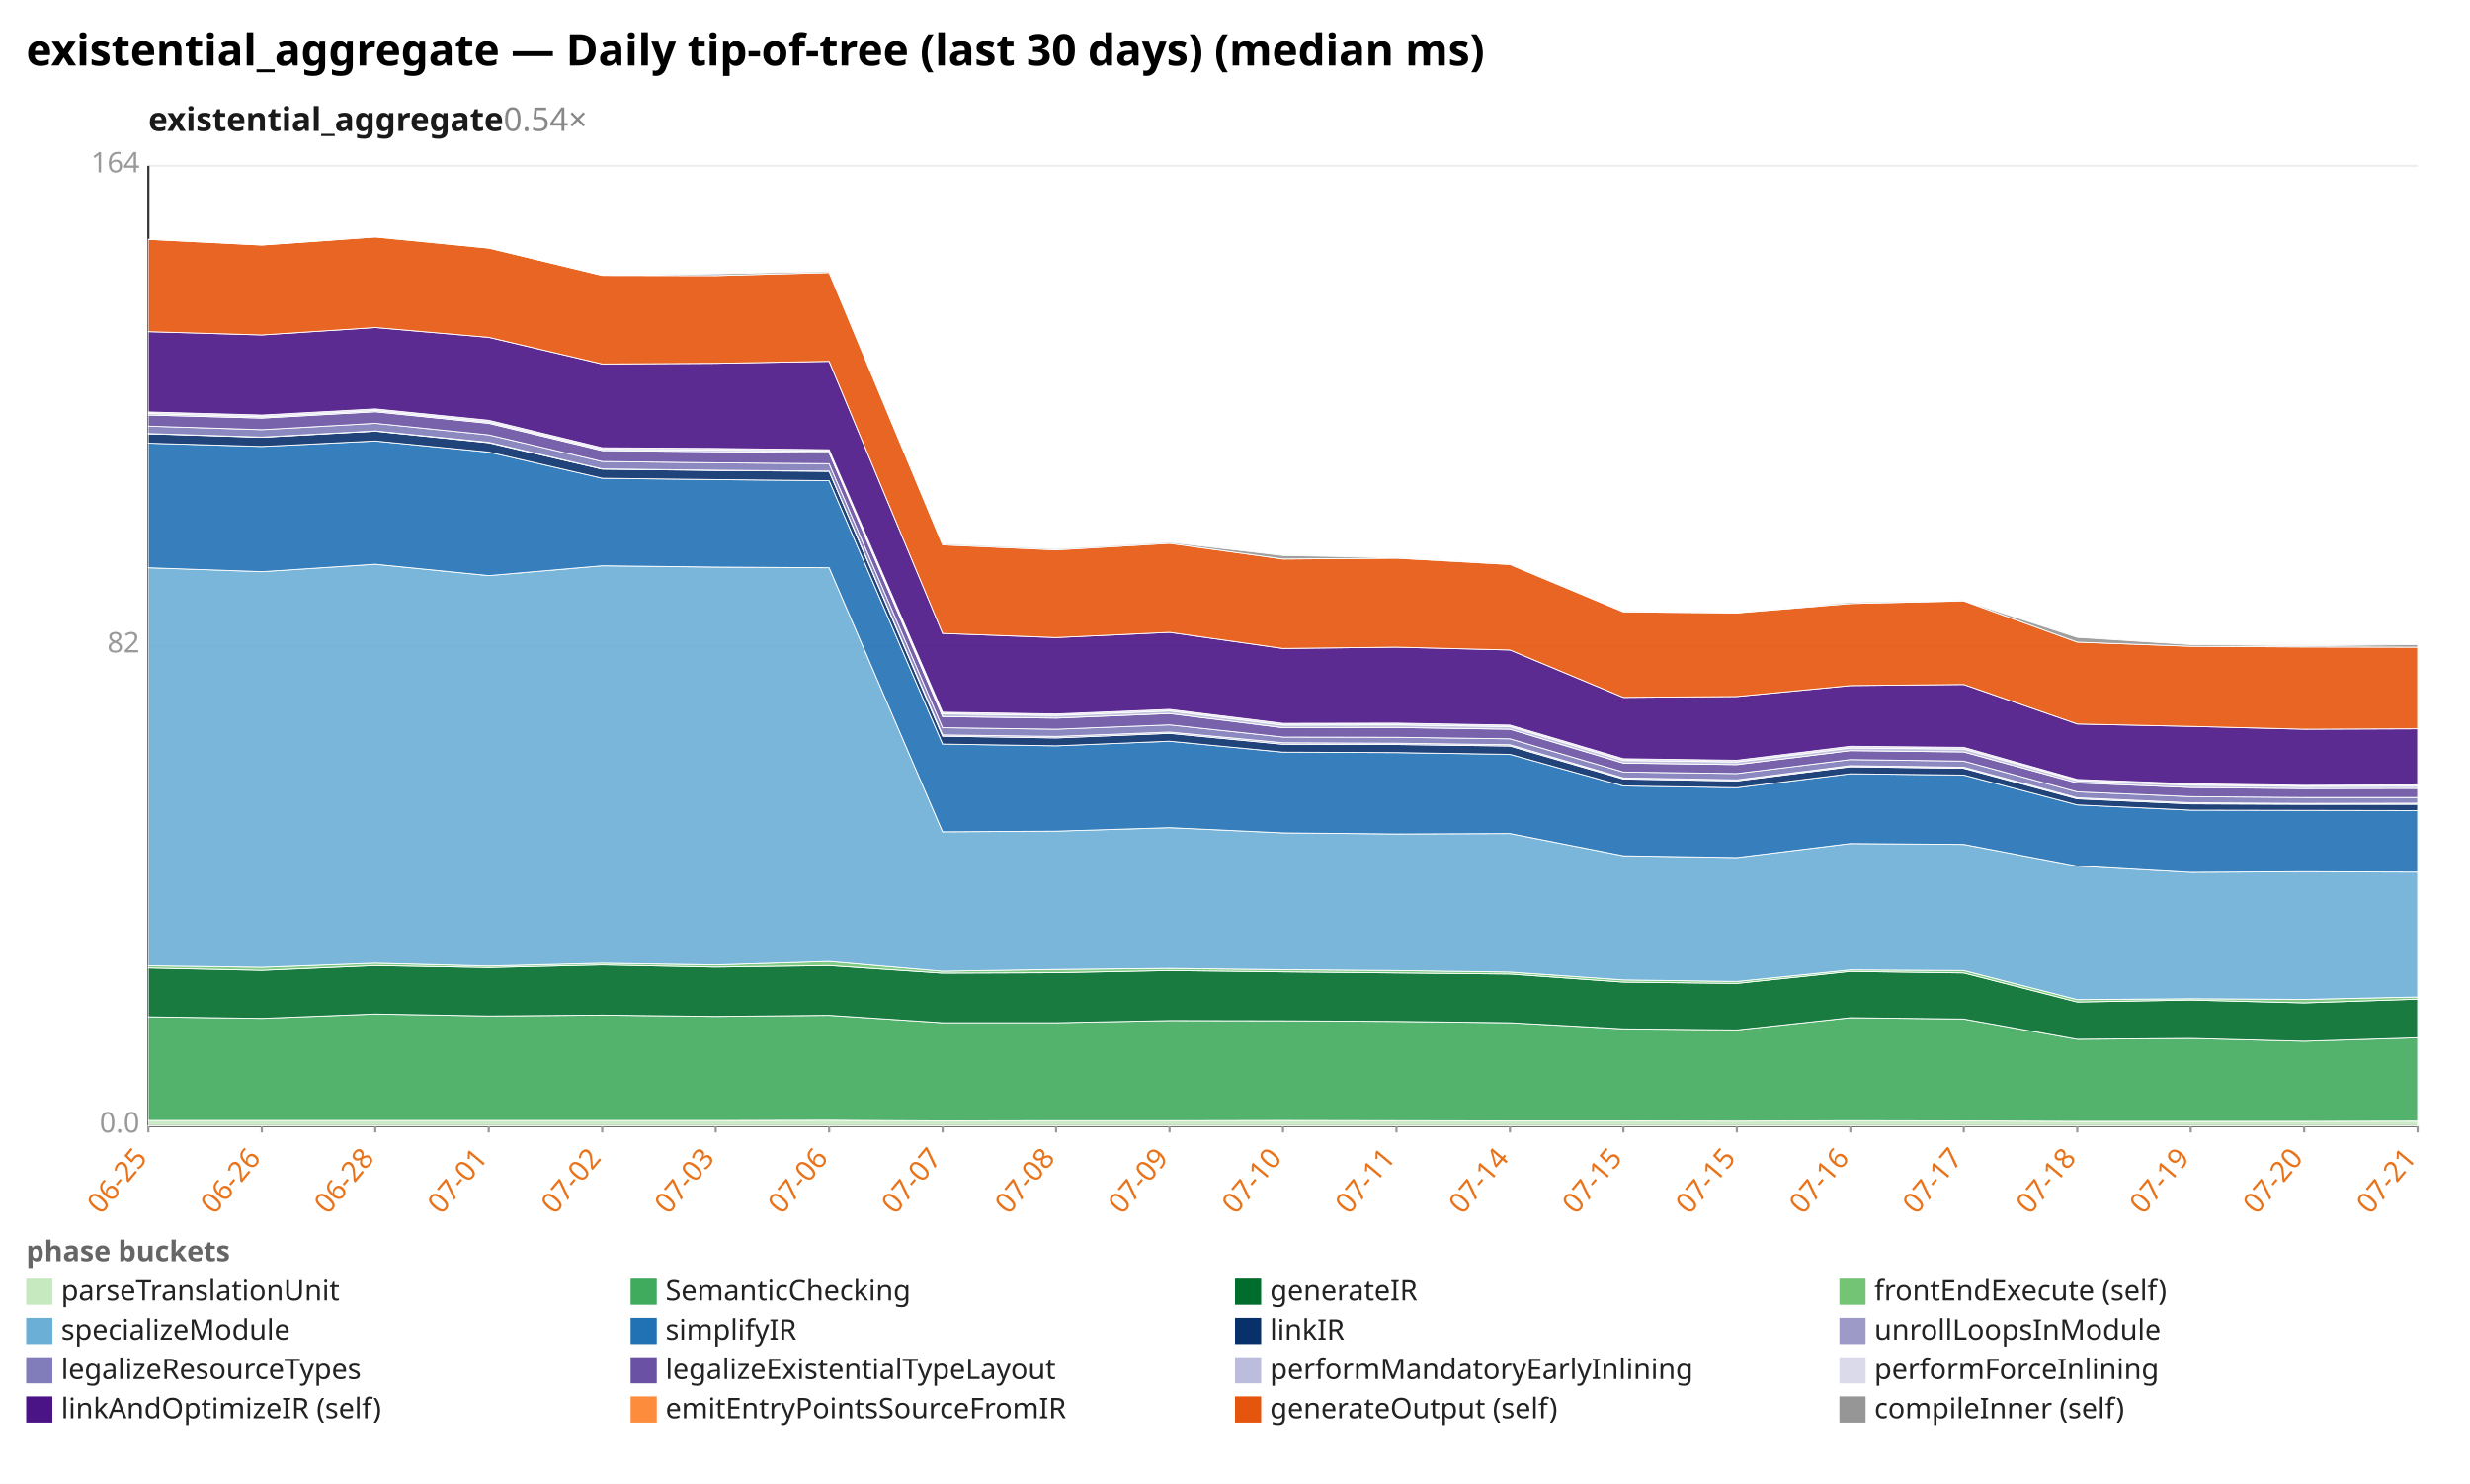
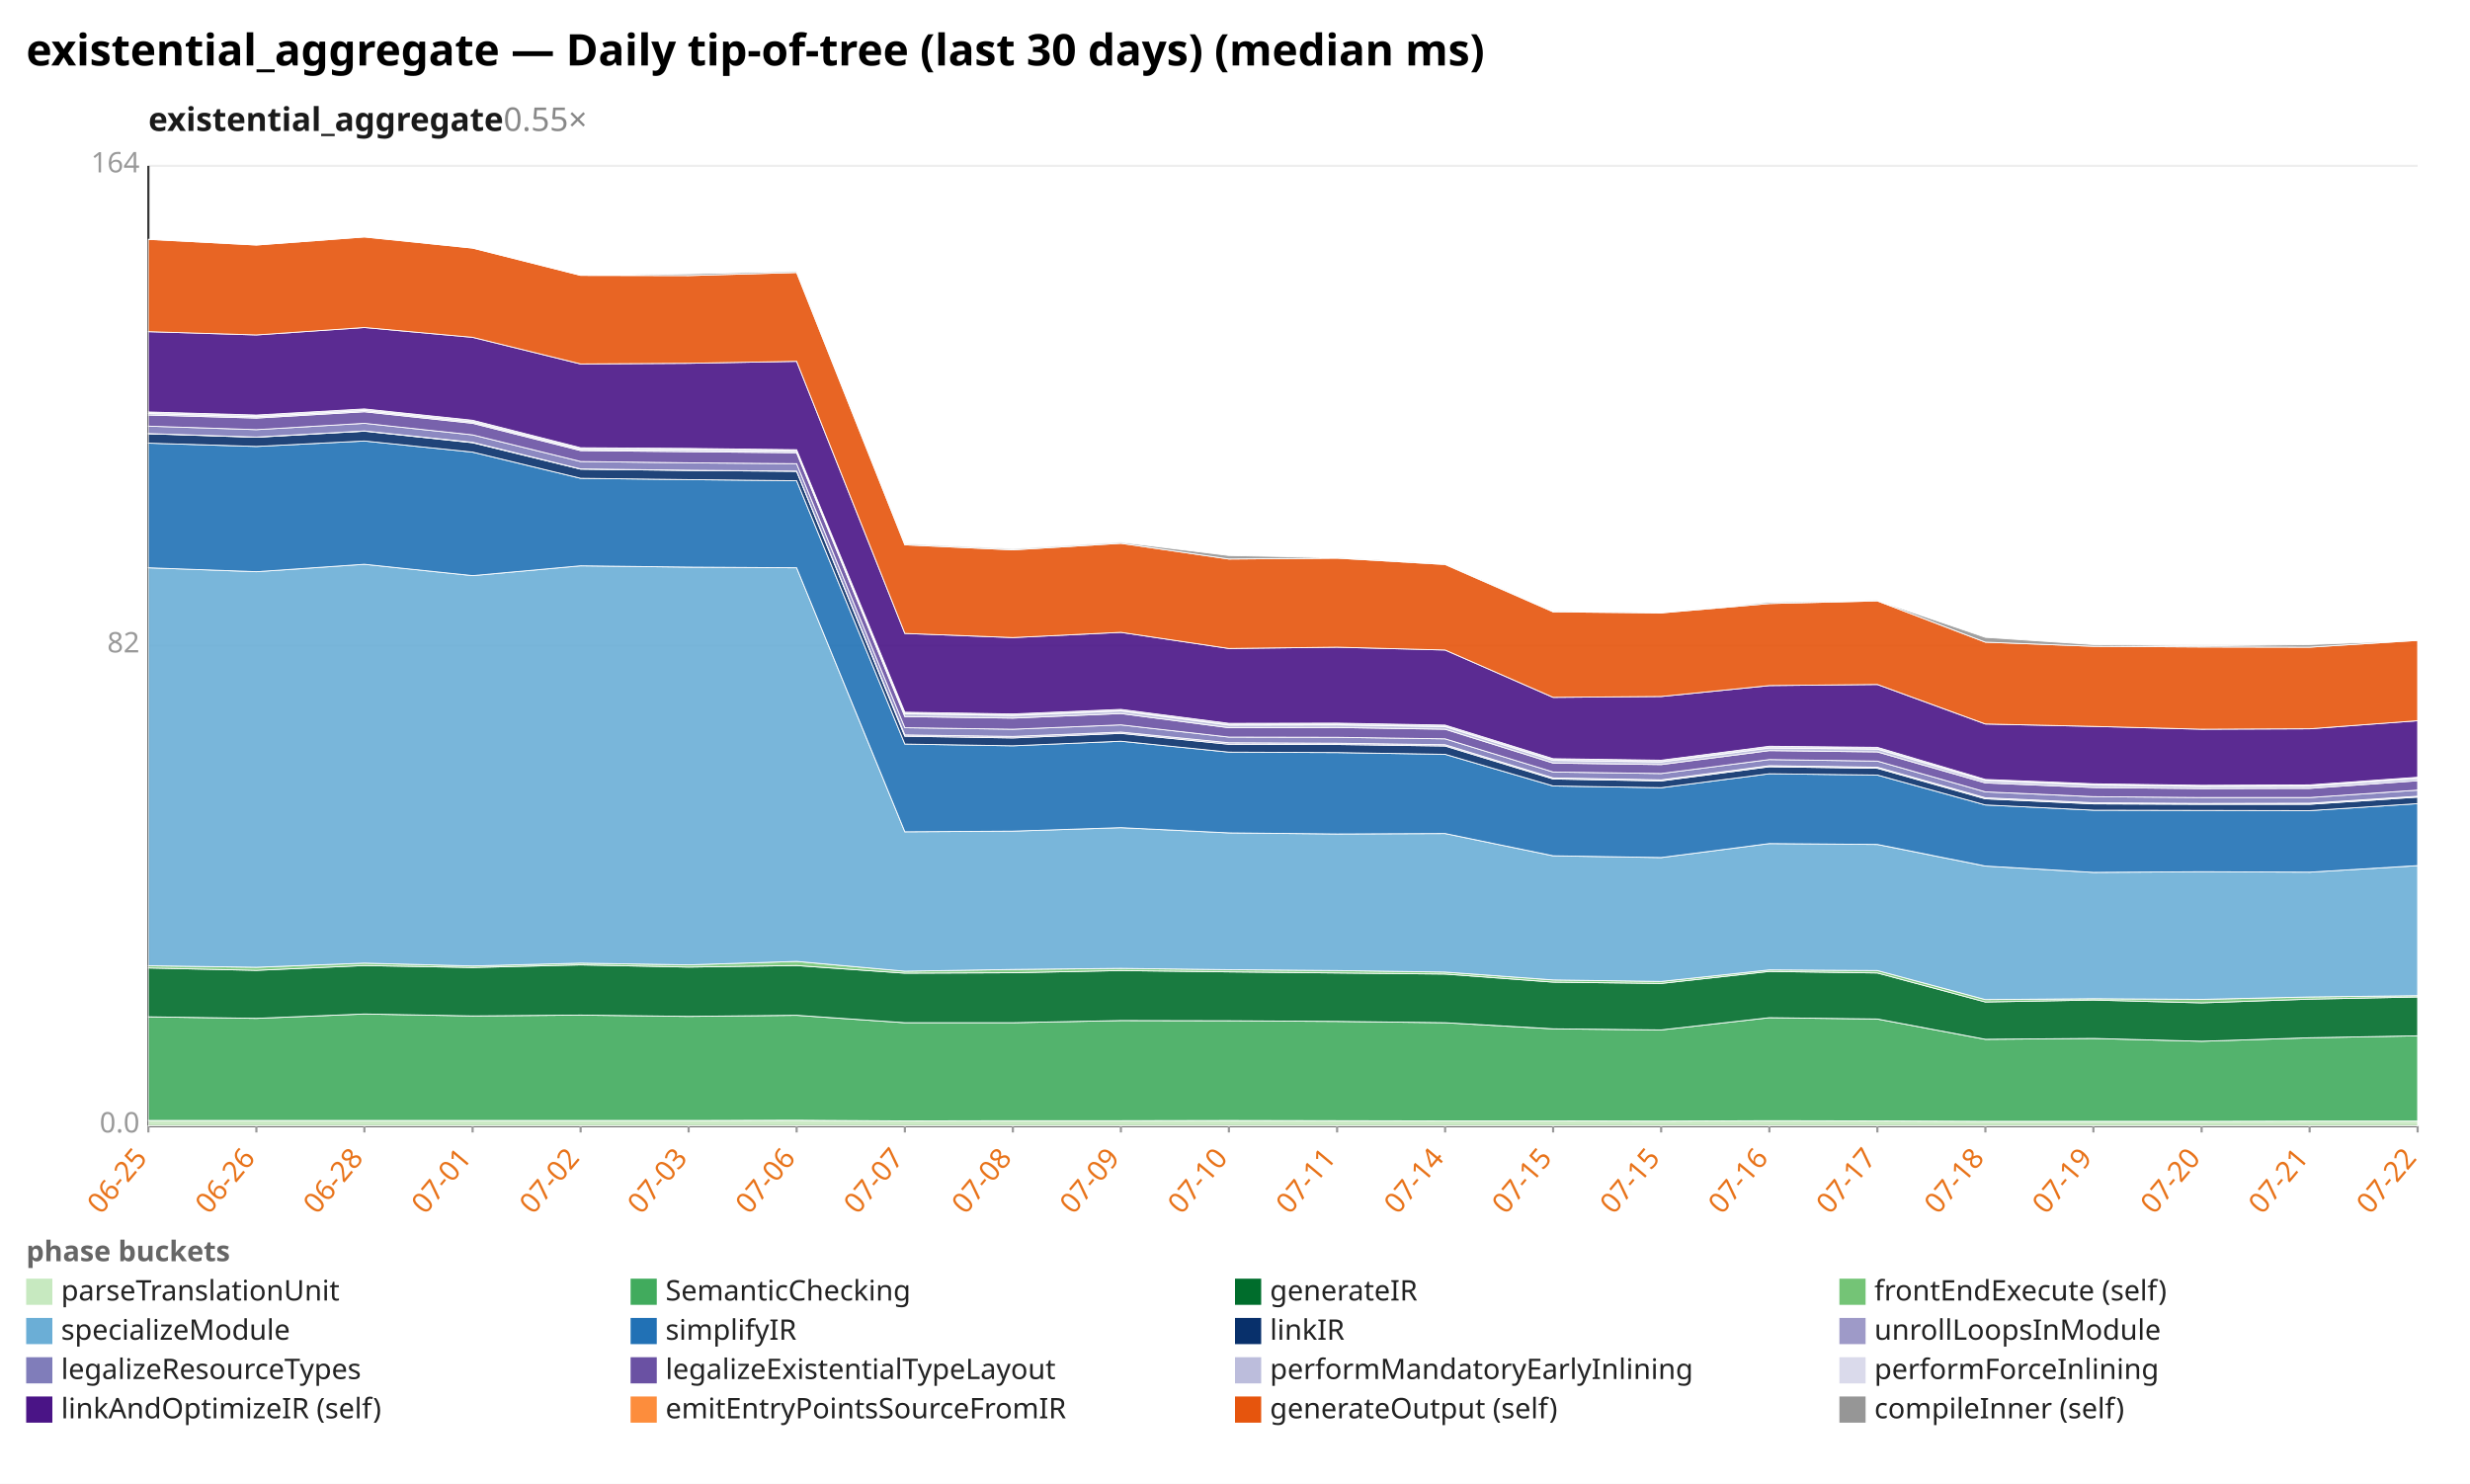
<svg xmlns="http://www.w3.org/2000/svg" width="1132" height="680" viewBox="0 0 1132 680" preserveAspectRatio="xMidYMid meet" font-family="sans-serif" font-size="13">
  <rect width="1132" height="680" fill="white" />
  <text x="12" y="30" font-size="20" font-weight="bold">existential_aggregate — Daily tip-of-tree (last 30 days) (median ms)</text>
-   <text x="68" y="60" font-size="15" font-weight="600" fill="#1a1a1a">existential_aggregate<tspan fill="#888" font-weight="400" text-decoration="none">  0.54×</tspan>
+   <text x="68" y="60" font-size="15" font-weight="600" fill="#1a1a1a">existential_aggregate<tspan fill="#888" font-weight="400" text-decoration="none">  0.55×</tspan>
  </text>
  <line x1="68.0" y1="516.0" x2="1108.0" y2="516.0" stroke="#eee" />
  <text x="64.0" y="519.0" text-anchor="end" fill="#999">0.0</text>
  <line x1="68.0" y1="296.0" x2="1108.0" y2="296.0" stroke="#eee" />
  <text x="64.0" y="299.0" text-anchor="end" fill="#999">82</text>
  <line x1="68.0" y1="76.0" x2="1108.0" y2="76.0" stroke="#eee" />
  <text x="64.0" y="79.0" text-anchor="end" fill="#999">164</text>
  <line x1="68.0" y1="76.0" x2="68.0" y2="516.0" stroke="#333" />
  <line x1="68.0" y1="516.0" x2="1108.0" y2="516.0" stroke="#333" />
  <line x1="68.0" y1="516.0" x2="68.0" y2="519.0" stroke="#999" />
  <text x="68.0" y="531.0" text-anchor="end" fill="#e8731a" transform="rotate(-50 68.0 531.0)">06-25</text>
-   <line x1="120.0" y1="516.0" x2="120.0" y2="519.0" stroke="#999" />
-   <text x="120.0" y="531.0" text-anchor="end" fill="#e8731a" transform="rotate(-50 120.0 531.0)">06-26</text>
-   <line x1="172.0" y1="516.0" x2="172.0" y2="519.0" stroke="#999" />
-   <text x="172.0" y="531.0" text-anchor="end" fill="#e8731a" transform="rotate(-50 172.0 531.0)">06-28</text>
-   <line x1="224.0" y1="516.0" x2="224.0" y2="519.0" stroke="#999" />
-   <text x="224.0" y="531.0" text-anchor="end" fill="#e8731a" transform="rotate(-50 224.0 531.0)">07-01</text>
-   <line x1="276.0" y1="516.0" x2="276.0" y2="519.0" stroke="#999" />
-   <text x="276.0" y="531.0" text-anchor="end" fill="#e8731a" transform="rotate(-50 276.0 531.0)">07-02</text>
-   <line x1="328.0" y1="516.0" x2="328.0" y2="519.0" stroke="#999" />
-   <text x="328.0" y="531.0" text-anchor="end" fill="#e8731a" transform="rotate(-50 328.0 531.0)">07-03</text>
-   <line x1="380.0" y1="516.0" x2="380.0" y2="519.0" stroke="#999" />
-   <text x="380.0" y="531.0" text-anchor="end" fill="#e8731a" transform="rotate(-50 380.0 531.0)">07-06</text>
-   <line x1="432.0" y1="516.0" x2="432.0" y2="519.0" stroke="#999" />
-   <text x="432.0" y="531.0" text-anchor="end" fill="#e8731a" transform="rotate(-50 432.0 531.0)">07-07</text>
-   <line x1="484.0" y1="516.0" x2="484.0" y2="519.0" stroke="#999" />
-   <text x="484.0" y="531.0" text-anchor="end" fill="#e8731a" transform="rotate(-50 484.0 531.0)">07-08</text>
-   <line x1="536.0" y1="516.0" x2="536.0" y2="519.0" stroke="#999" />
-   <text x="536.0" y="531.0" text-anchor="end" fill="#e8731a" transform="rotate(-50 536.0 531.0)">07-09</text>
-   <line x1="588.0" y1="516.0" x2="588.0" y2="519.0" stroke="#999" />
-   <text x="588.0" y="531.0" text-anchor="end" fill="#e8731a" transform="rotate(-50 588.0 531.0)">07-10</text>
-   <line x1="640.0" y1="516.0" x2="640.0" y2="519.0" stroke="#999" />
-   <text x="640.0" y="531.0" text-anchor="end" fill="#e8731a" transform="rotate(-50 640.0 531.0)">07-11</text>
-   <line x1="692.0" y1="516.0" x2="692.0" y2="519.0" stroke="#999" />
-   <text x="692.0" y="531.0" text-anchor="end" fill="#e8731a" transform="rotate(-50 692.0 531.0)">07-14</text>
-   <line x1="744.0" y1="516.0" x2="744.0" y2="519.0" stroke="#999" />
-   <text x="744.0" y="531.0" text-anchor="end" fill="#e8731a" transform="rotate(-50 744.0 531.0)">07-15</text>
-   <line x1="796.0" y1="516.0" x2="796.0" y2="519.0" stroke="#999" />
-   <text x="796.0" y="531.0" text-anchor="end" fill="#e8731a" transform="rotate(-50 796.0 531.0)">07-15</text>
-   <line x1="848.0" y1="516.0" x2="848.0" y2="519.0" stroke="#999" />
-   <text x="848.0" y="531.0" text-anchor="end" fill="#e8731a" transform="rotate(-50 848.0 531.0)">07-16</text>
-   <line x1="900.0" y1="516.0" x2="900.0" y2="519.0" stroke="#999" />
-   <text x="900.0" y="531.0" text-anchor="end" fill="#e8731a" transform="rotate(-50 900.0 531.0)">07-17</text>
-   <line x1="952.0" y1="516.0" x2="952.0" y2="519.0" stroke="#999" />
-   <text x="952.0" y="531.0" text-anchor="end" fill="#e8731a" transform="rotate(-50 952.0 531.0)">07-18</text>
-   <line x1="1004.0" y1="516.0" x2="1004.0" y2="519.0" stroke="#999" />
-   <text x="1004.0" y="531.0" text-anchor="end" fill="#e8731a" transform="rotate(-50 1004.0 531.0)">07-19</text>
-   <line x1="1056.0" y1="516.0" x2="1056.0" y2="519.0" stroke="#999" />
-   <text x="1056.0" y="531.0" text-anchor="end" fill="#e8731a" transform="rotate(-50 1056.0 531.0)">07-20</text>
+   <line x1="117.5" y1="516.0" x2="117.5" y2="519.0" stroke="#999" />
+   <text x="117.5" y="531.0" text-anchor="end" fill="#e8731a" transform="rotate(-50 117.5 531.0)">06-26</text>
+   <line x1="167.0" y1="516.0" x2="167.0" y2="519.0" stroke="#999" />
+   <text x="167.0" y="531.0" text-anchor="end" fill="#e8731a" transform="rotate(-50 167.0 531.0)">06-28</text>
+   <line x1="216.6" y1="516.0" x2="216.6" y2="519.0" stroke="#999" />
+   <text x="216.6" y="531.0" text-anchor="end" fill="#e8731a" transform="rotate(-50 216.6 531.0)">07-01</text>
+   <line x1="266.1" y1="516.0" x2="266.1" y2="519.0" stroke="#999" />
+   <text x="266.1" y="531.0" text-anchor="end" fill="#e8731a" transform="rotate(-50 266.1 531.0)">07-02</text>
+   <line x1="315.6" y1="516.0" x2="315.6" y2="519.0" stroke="#999" />
+   <text x="315.6" y="531.0" text-anchor="end" fill="#e8731a" transform="rotate(-50 315.6 531.0)">07-03</text>
+   <line x1="365.1" y1="516.0" x2="365.1" y2="519.0" stroke="#999" />
+   <text x="365.1" y="531.0" text-anchor="end" fill="#e8731a" transform="rotate(-50 365.1 531.0)">07-06</text>
+   <line x1="414.7" y1="516.0" x2="414.7" y2="519.0" stroke="#999" />
+   <text x="414.7" y="531.0" text-anchor="end" fill="#e8731a" transform="rotate(-50 414.7 531.0)">07-07</text>
+   <line x1="464.2" y1="516.0" x2="464.2" y2="519.0" stroke="#999" />
+   <text x="464.2" y="531.0" text-anchor="end" fill="#e8731a" transform="rotate(-50 464.2 531.0)">07-08</text>
+   <line x1="513.7" y1="516.0" x2="513.7" y2="519.0" stroke="#999" />
+   <text x="513.7" y="531.0" text-anchor="end" fill="#e8731a" transform="rotate(-50 513.7 531.0)">07-09</text>
+   <line x1="563.2" y1="516.0" x2="563.2" y2="519.0" stroke="#999" />
+   <text x="563.2" y="531.0" text-anchor="end" fill="#e8731a" transform="rotate(-50 563.2 531.0)">07-10</text>
+   <line x1="612.8" y1="516.0" x2="612.8" y2="519.0" stroke="#999" />
+   <text x="612.8" y="531.0" text-anchor="end" fill="#e8731a" transform="rotate(-50 612.8 531.0)">07-11</text>
+   <line x1="662.3" y1="516.0" x2="662.3" y2="519.0" stroke="#999" />
+   <text x="662.3" y="531.0" text-anchor="end" fill="#e8731a" transform="rotate(-50 662.3 531.0)">07-14</text>
+   <line x1="711.8" y1="516.0" x2="711.8" y2="519.0" stroke="#999" />
+   <text x="711.8" y="531.0" text-anchor="end" fill="#e8731a" transform="rotate(-50 711.8 531.0)">07-15</text>
+   <line x1="761.3" y1="516.0" x2="761.3" y2="519.0" stroke="#999" />
+   <text x="761.3" y="531.0" text-anchor="end" fill="#e8731a" transform="rotate(-50 761.3 531.0)">07-15</text>
+   <line x1="810.9" y1="516.0" x2="810.9" y2="519.0" stroke="#999" />
+   <text x="810.9" y="531.0" text-anchor="end" fill="#e8731a" transform="rotate(-50 810.9 531.0)">07-16</text>
+   <line x1="860.4" y1="516.0" x2="860.4" y2="519.0" stroke="#999" />
+   <text x="860.4" y="531.0" text-anchor="end" fill="#e8731a" transform="rotate(-50 860.4 531.0)">07-17</text>
+   <line x1="909.9" y1="516.0" x2="909.9" y2="519.0" stroke="#999" />
+   <text x="909.9" y="531.0" text-anchor="end" fill="#e8731a" transform="rotate(-50 909.9 531.0)">07-18</text>
+   <line x1="959.4" y1="516.0" x2="959.4" y2="519.0" stroke="#999" />
+   <text x="959.4" y="531.0" text-anchor="end" fill="#e8731a" transform="rotate(-50 959.4 531.0)">07-19</text>
+   <line x1="1009.0" y1="516.0" x2="1009.0" y2="519.0" stroke="#999" />
+   <text x="1009.0" y="531.0" text-anchor="end" fill="#e8731a" transform="rotate(-50 1009.0 531.0)">07-20</text>
+   <line x1="1058.5" y1="516.0" x2="1058.5" y2="519.0" stroke="#999" />
+   <text x="1058.5" y="531.0" text-anchor="end" fill="#e8731a" transform="rotate(-50 1058.5 531.0)">07-21</text>
  <line x1="1108.0" y1="516.0" x2="1108.0" y2="519.0" stroke="#999" />
-   <text x="1108.0" y="531.0" text-anchor="end" fill="#e8731a" transform="rotate(-50 1108.0 531.0)">07-21</text>
-   <polygon points="68.0,513.5 120.0,513.5 172.0,513.5 224.0,513.5 276.0,513.5 328.0,513.5 380.0,513.4 432.0,513.7 484.0,513.6 536.0,513.6 588.0,513.5 640.0,513.6 692.0,513.7 744.0,513.7 796.0,513.8 848.0,513.6 900.0,513.7 952.0,513.9 1004.0,513.9 1056.0,513.9 1108.0,513.8 1108.0,516.0 1056.0,516.0 1004.0,516.0 952.0,516.0 900.0,516.0 848.0,516.0 796.0,516.0 744.0,516.0 692.0,516.0 640.0,516.0 588.0,516.0 536.0,516.0 484.0,516.0 432.0,516.0 380.0,516.0 328.0,516.0 276.0,516.0 224.0,516.0 172.0,516.0 120.0,516.0 68.0,516.0" fill="#c7e9c0" fill-opacity="0.9" stroke="#fff" stroke-width="0.4" />
-   <polygon points="68.0,466.0 120.0,466.7 172.0,464.7 224.0,465.6 276.0,465.2 328.0,465.8 380.0,465.3 432.0,468.7 484.0,468.7 536.0,467.7 588.0,467.8 640.0,468.1 692.0,468.7 744.0,471.5 796.0,472.0 848.0,466.4 900.0,467.0 952.0,476.3 1004.0,475.9 1056.0,477.2 1108.0,475.6 1108.0,513.8 1056.0,513.9 1004.0,513.9 952.0,513.9 900.0,513.7 848.0,513.6 796.0,513.8 744.0,513.7 692.0,513.7 640.0,513.6 588.0,513.5 536.0,513.6 484.0,513.6 432.0,513.7 380.0,513.4 328.0,513.5 276.0,513.5 224.0,513.5 172.0,513.5 120.0,513.5 68.0,513.5" fill="#41ab5d" fill-opacity="0.9" stroke="#fff" stroke-width="0.4" />
-   <polygon points="68.0,443.6 120.0,444.7 172.0,442.5 224.0,443.4 276.0,442.2 328.0,443.2 380.0,442.5 432.0,446.0 484.0,445.8 536.0,444.8 588.0,445.4 640.0,445.9 692.0,446.4 744.0,450.1 796.0,450.7 848.0,445.2 900.0,445.9 952.0,459.2 1004.0,458.3 1056.0,459.6 1108.0,457.9 1108.0,475.6 1056.0,477.2 1004.0,475.9 952.0,476.3 900.0,467.0 848.0,466.4 796.0,472.0 744.0,471.5 692.0,468.7 640.0,468.1 588.0,467.8 536.0,467.7 484.0,468.7 432.0,468.7 380.0,465.3 328.0,465.8 276.0,465.2 224.0,465.6 172.0,464.7 120.0,466.7 68.0,466.0" fill="#006d2c" fill-opacity="0.9" stroke="#fff" stroke-width="0.4" />
-   <polygon points="68.0,442.6 120.0,443.3 172.0,441.4 224.0,442.7 276.0,441.4 328.0,442.2 380.0,440.6 432.0,445.1 484.0,444.3 536.0,443.8 588.0,444.4 640.0,444.8 692.0,445.5 744.0,449.1 796.0,449.8 848.0,444.5 900.0,444.8 952.0,458.1 1004.0,457.7 1056.0,458.0 1108.0,456.9 1108.0,457.9 1056.0,459.6 1004.0,458.3 952.0,459.2 900.0,445.9 848.0,445.2 796.0,450.7 744.0,450.1 692.0,446.4 640.0,445.9 588.0,445.4 536.0,444.8 484.0,445.8 432.0,446.0 380.0,442.5 328.0,443.2 276.0,442.2 224.0,443.4 172.0,442.5 120.0,444.7 68.0,443.6" fill="#74c476" fill-opacity="0.9" stroke="#fff" stroke-width="0.4" />
-   <polygon points="68.0,260.2 120.0,262.0 172.0,258.6 224.0,263.8 276.0,259.3 328.0,259.9 380.0,260.2 432.0,381.2 484.0,380.9 536.0,379.3 588.0,381.7 640.0,382.2 692.0,382.0 744.0,392.2 796.0,393.0 848.0,386.6 900.0,387.0 952.0,396.9 1004.0,399.8 1056.0,399.5 1108.0,399.7 1108.0,456.9 1056.0,458.0 1004.0,457.7 952.0,458.1 900.0,444.8 848.0,444.5 796.0,449.8 744.0,449.1 692.0,445.5 640.0,444.8 588.0,444.4 536.0,443.8 484.0,444.3 432.0,445.1 380.0,440.6 328.0,442.2 276.0,441.4 224.0,442.7 172.0,441.4 120.0,443.3 68.0,442.6" fill="#6baed6" fill-opacity="0.9" stroke="#fff" stroke-width="0.4" />
-   <polygon points="68.0,203.1 120.0,204.6 172.0,202.1 224.0,207.2 276.0,219.2 328.0,219.8 380.0,220.3 432.0,341.0 484.0,341.8 536.0,339.7 588.0,344.7 640.0,344.9 692.0,345.7 744.0,360.2 796.0,361.0 848.0,354.6 900.0,355.2 952.0,368.9 1004.0,371.3 1056.0,371.4 1108.0,371.5 1108.0,399.7 1056.0,399.5 1004.0,399.8 952.0,396.9 900.0,387.0 848.0,386.6 796.0,393.0 744.0,392.2 692.0,382.0 640.0,382.2 588.0,381.7 536.0,379.3 484.0,380.9 432.0,381.2 380.0,260.2 328.0,259.9 276.0,259.3 224.0,263.8 172.0,258.6 120.0,262.0 68.0,260.2" fill="#2171b5" fill-opacity="0.9" stroke="#fff" stroke-width="0.4" />
-   <polygon points="68.0,198.8 120.0,200.4 172.0,197.6 224.0,202.9 276.0,215.0 328.0,215.6 380.0,216.0 432.0,337.4 484.0,338.2 536.0,336.1 588.0,341.1 640.0,341.2 692.0,341.9 744.0,357.0 796.0,357.9 848.0,351.4 900.0,352.1 952.0,366.1 1004.0,368.4 1056.0,368.6 1108.0,368.6 1108.0,371.5 1056.0,371.4 1004.0,371.3 952.0,368.9 900.0,355.2 848.0,354.6 796.0,361.0 744.0,360.2 692.0,345.7 640.0,344.9 588.0,344.7 536.0,339.7 484.0,341.8 432.0,341.0 380.0,220.3 328.0,219.8 276.0,219.2 224.0,207.2 172.0,202.1 120.0,204.6 68.0,203.1" fill="#08306b" fill-opacity="0.9" stroke="#fff" stroke-width="0.4" />
-   <polygon points="68.0,198.7 120.0,200.3 172.0,197.5 224.0,202.7 276.0,214.9 328.0,215.5 380.0,215.9 432.0,336.8 484.0,337.5 536.0,335.5 588.0,340.4 640.0,340.6 692.0,341.3 744.0,356.5 796.0,357.4 848.0,350.9 900.0,351.6 952.0,365.6 1004.0,367.9 1056.0,368.2 1108.0,368.1 1108.0,368.6 1056.0,368.6 1004.0,368.4 952.0,366.1 900.0,352.1 848.0,351.4 796.0,357.9 744.0,357.0 692.0,341.9 640.0,341.2 588.0,341.1 536.0,336.1 484.0,338.2 432.0,337.4 380.0,216.0 328.0,215.6 276.0,215.0 224.0,202.9 172.0,197.6 120.0,200.4 68.0,198.8" fill="#9e9ac8" fill-opacity="0.9" stroke="#fff" stroke-width="0.4" />
-   <polygon points="68.0,195.3 120.0,196.9 172.0,194.0 224.0,199.3 276.0,211.5 328.0,212.1 380.0,212.5 432.0,333.5 484.0,334.2 536.0,332.2 588.0,337.8 640.0,337.9 692.0,338.6 744.0,353.8 796.0,354.5 848.0,348.1 900.0,348.8 952.0,362.9 1004.0,365.1 1056.0,365.5 1108.0,365.5 1108.0,368.1 1056.0,368.2 1004.0,367.9 952.0,365.6 900.0,351.6 848.0,350.9 796.0,357.4 744.0,356.5 692.0,341.3 640.0,340.6 588.0,340.4 536.0,335.5 484.0,337.5 432.0,336.8 380.0,215.9 328.0,215.5 276.0,214.9 224.0,202.7 172.0,197.5 120.0,200.3 68.0,198.7" fill="#807dba" fill-opacity="0.9" stroke="#fff" stroke-width="0.4" />
-   <polygon points="68.0,190.2 120.0,191.6 172.0,188.7 224.0,194.0 276.0,206.5 328.0,207.0 380.0,207.5 432.0,328.4 484.0,329.1 536.0,327.0 588.0,333.5 640.0,333.4 692.0,334.2 744.0,349.7 796.0,350.4 848.0,344.0 900.0,344.6 952.0,358.8 1004.0,360.9 1056.0,361.4 1108.0,361.3 1108.0,365.5 1056.0,365.5 1004.0,365.1 952.0,362.9 900.0,348.8 848.0,348.1 796.0,354.5 744.0,353.8 692.0,338.6 640.0,337.9 588.0,337.8 536.0,332.2 484.0,334.2 432.0,333.5 380.0,212.5 328.0,212.1 276.0,211.5 224.0,199.3 172.0,194.0 120.0,196.9 68.0,195.3" fill="#6a51a3" fill-opacity="0.9" stroke="#fff" stroke-width="0.4" />
-   <polygon points="68.0,189.5 120.0,191.0 172.0,188.1 224.0,193.4 276.0,205.9 328.0,206.3 380.0,206.8 432.0,327.1 484.0,327.9 536.0,325.8 588.0,332.3 640.0,332.2 692.0,333.0 744.0,348.5 796.0,349.2 848.0,342.8 900.0,343.3 952.0,357.8 1004.0,359.8 1056.0,360.4 1108.0,360.3 1108.0,361.3 1056.0,361.4 1004.0,360.9 952.0,358.8 900.0,344.6 848.0,344.0 796.0,350.4 744.0,349.7 692.0,334.2 640.0,333.4 588.0,333.5 536.0,327.0 484.0,329.1 432.0,328.4 380.0,207.5 328.0,207.0 276.0,206.5 224.0,194.0 172.0,188.7 120.0,191.6 68.0,190.2" fill="#bcbddc" fill-opacity="0.9" stroke="#fff" stroke-width="0.4" />
-   <polygon points="68.0,188.8 120.0,190.2 172.0,187.4 224.0,192.6 276.0,205.2 328.0,205.5 380.0,206.1 432.0,326.4 484.0,327.2 536.0,325.1 588.0,331.5 640.0,331.4 692.0,332.3 744.0,347.7 796.0,348.4 848.0,342.0 900.0,342.5 952.0,357.2 1004.0,359.2 1056.0,359.9 1108.0,359.7 1108.0,360.3 1056.0,360.4 1004.0,359.8 952.0,357.8 900.0,343.3 848.0,342.8 796.0,349.2 744.0,348.5 692.0,333.0 640.0,332.2 588.0,332.3 536.0,325.8 484.0,327.9 432.0,327.1 380.0,206.8 328.0,206.3 276.0,205.9 224.0,193.4 172.0,188.1 120.0,191.0 68.0,189.5" fill="#dadaeb" fill-opacity="0.9" stroke="#fff" stroke-width="0.4" />
-   <polygon points="68.0,152.0 120.0,153.5 172.0,150.1 224.0,154.6 276.0,166.8 328.0,166.5 380.0,165.6 432.0,290.3 484.0,292.2 536.0,289.8 588.0,297.2 640.0,296.6 692.0,297.9 744.0,319.6 796.0,319.2 848.0,314.2 900.0,313.7 952.0,331.8 1004.0,332.9 1056.0,334.2 1108.0,334.0 1108.0,359.7 1056.0,359.9 1004.0,359.2 952.0,357.2 900.0,342.5 848.0,342.0 796.0,348.4 744.0,347.7 692.0,332.3 640.0,331.4 588.0,331.5 536.0,325.1 484.0,327.2 432.0,326.4 380.0,206.1 328.0,205.5 276.0,205.2 224.0,192.6 172.0,187.4 120.0,190.2 68.0,188.8" fill="#4a1486" fill-opacity="0.9" stroke="#fff" stroke-width="0.4" />
-   <polygon points="68.0,109.7 120.0,112.3 172.0,108.6 224.0,113.7 276.0,126.2 328.0,126.3 380.0,124.9 432.0,249.7 484.0,252.0 536.0,249.0 588.0,256.2 640.0,255.8 692.0,258.7 744.0,280.4 796.0,280.9 848.0,276.6 900.0,275.4 952.0,294.3 1004.0,296.2 1056.0,296.5 1108.0,296.6 1108.0,334.0 1056.0,334.2 1004.0,332.9 952.0,331.8 900.0,313.7 848.0,314.2 796.0,319.2 744.0,319.6 692.0,297.9 640.0,296.6 588.0,297.2 536.0,289.8 484.0,292.2 432.0,290.3 380.0,165.6 328.0,166.5 276.0,166.8 224.0,154.6 172.0,150.1 120.0,153.5 68.0,152.0" fill="#e6550d" fill-opacity="0.9" stroke="#fff" stroke-width="0.4" />
-   <polygon points="68.0,109.7 120.0,112.3 172.0,108.6 224.0,113.7 276.0,126.2 328.0,125.5 380.0,124.4 432.0,249.2 484.0,251.5 536.0,248.5 588.0,254.6 640.0,255.6 692.0,258.4 744.0,280.1 796.0,280.9 848.0,276.0 900.0,275.2 952.0,292.1 1004.0,295.4 1056.0,296.0 1108.0,295.4 1108.0,296.6 1056.0,296.5 1004.0,296.2 952.0,294.3 900.0,275.4 848.0,276.6 796.0,280.9 744.0,280.4 692.0,258.7 640.0,255.8 588.0,256.2 536.0,249.0 484.0,252.0 432.0,249.7 380.0,124.9 328.0,126.3 276.0,126.2 224.0,113.7 172.0,108.6 120.0,112.3 68.0,109.7" fill="#969696" fill-opacity="0.9" stroke="#fff" stroke-width="0.4" />
+   <text x="1108.0" y="531.0" text-anchor="end" fill="#e8731a" transform="rotate(-50 1108.0 531.0)">07-22</text>
+   <polygon points="68.0,513.5 117.5,513.5 167.0,513.5 216.6,513.5 266.1,513.5 315.6,513.5 365.1,513.4 414.7,513.7 464.2,513.6 513.7,513.6 563.2,513.5 612.8,513.6 662.3,513.7 711.8,513.7 761.3,513.8 810.9,513.6 860.4,513.7 909.9,513.9 959.4,513.9 1009.0,513.9 1058.5,513.8 1108.0,513.8 1108.0,516.0 1058.5,516.0 1009.0,516.0 959.4,516.0 909.9,516.0 860.4,516.0 810.9,516.0 761.3,516.0 711.8,516.0 662.3,516.0 612.8,516.0 563.2,516.0 513.7,516.0 464.2,516.0 414.7,516.0 365.1,516.0 315.6,516.0 266.1,516.0 216.6,516.0 167.0,516.0 117.5,516.0 68.0,516.0" fill="#c7e9c0" fill-opacity="0.9" stroke="#fff" stroke-width="0.4" />
+   <polygon points="68.0,466.0 117.5,466.7 167.0,464.7 216.6,465.6 266.1,465.2 315.6,465.8 365.1,465.3 414.7,468.7 464.2,468.7 513.7,467.7 563.2,467.8 612.8,468.1 662.3,468.7 711.8,471.5 761.3,472.0 810.9,466.4 860.4,467.0 909.9,476.3 959.4,475.9 1009.0,477.2 1058.5,475.6 1108.0,474.7 1108.0,513.8 1058.5,513.8 1009.0,513.9 959.4,513.9 909.9,513.9 860.4,513.7 810.9,513.6 761.3,513.8 711.8,513.7 662.3,513.7 612.8,513.6 563.2,513.5 513.7,513.6 464.2,513.6 414.7,513.7 365.1,513.4 315.6,513.5 266.1,513.5 216.6,513.5 167.0,513.5 117.5,513.5 68.0,513.5" fill="#41ab5d" fill-opacity="0.9" stroke="#fff" stroke-width="0.4" />
+   <polygon points="68.0,443.6 117.5,444.7 167.0,442.5 216.6,443.4 266.1,442.2 315.6,443.2 365.1,442.5 414.7,446.0 464.2,445.8 513.7,444.8 563.2,445.4 612.8,445.9 662.3,446.4 711.8,450.1 761.3,450.7 810.9,445.2 860.4,445.9 909.9,459.2 959.4,458.3 1009.0,459.6 1058.5,457.9 1108.0,456.9 1108.0,474.7 1058.5,475.6 1009.0,477.2 959.4,475.9 909.9,476.3 860.4,467.0 810.9,466.4 761.3,472.0 711.8,471.5 662.3,468.7 612.8,468.1 563.2,467.8 513.7,467.7 464.2,468.7 414.7,468.7 365.1,465.3 315.6,465.8 266.1,465.2 216.6,465.6 167.0,464.7 117.5,466.7 68.0,466.0" fill="#006d2c" fill-opacity="0.9" stroke="#fff" stroke-width="0.4" />
+   <polygon points="68.0,442.6 117.5,443.3 167.0,441.4 216.6,442.7 266.1,441.4 315.6,442.2 365.1,440.6 414.7,445.1 464.2,444.3 513.7,443.8 563.2,444.4 612.8,444.8 662.3,445.5 711.8,449.1 761.3,449.8 810.9,444.5 860.4,444.8 909.9,458.1 959.4,457.7 1009.0,458.0 1058.5,456.9 1108.0,456.3 1108.0,456.9 1058.5,457.9 1009.0,459.6 959.4,458.3 909.9,459.2 860.4,445.9 810.9,445.2 761.3,450.7 711.8,450.1 662.3,446.4 612.8,445.9 563.2,445.4 513.7,444.8 464.2,445.8 414.7,446.0 365.1,442.5 315.6,443.2 266.1,442.2 216.6,443.4 167.0,442.5 117.5,444.7 68.0,443.6" fill="#74c476" fill-opacity="0.9" stroke="#fff" stroke-width="0.4" />
+   <polygon points="68.0,260.2 117.5,262.0 167.0,258.6 216.6,263.8 266.1,259.3 315.6,259.9 365.1,260.2 414.7,381.2 464.2,380.9 513.7,379.3 563.2,381.7 612.8,382.2 662.3,382.0 711.8,392.2 761.3,393.0 810.9,386.6 860.4,387.0 909.9,396.9 959.4,399.8 1009.0,399.5 1058.5,399.7 1108.0,396.7 1108.0,456.3 1058.5,456.9 1009.0,458.0 959.4,457.7 909.9,458.1 860.4,444.8 810.9,444.5 761.3,449.8 711.8,449.1 662.3,445.5 612.8,444.8 563.2,444.4 513.7,443.8 464.2,444.3 414.7,445.1 365.1,440.6 315.6,442.2 266.1,441.4 216.6,442.7 167.0,441.4 117.5,443.3 68.0,442.6" fill="#6baed6" fill-opacity="0.9" stroke="#fff" stroke-width="0.4" />
+   <polygon points="68.0,203.1 117.5,204.6 167.0,202.1 216.6,207.2 266.1,219.2 315.6,219.8 365.1,220.3 414.7,341.0 464.2,341.8 513.7,339.7 563.2,344.7 612.8,344.9 662.3,345.7 711.8,360.2 761.3,361.0 810.9,354.6 860.4,355.2 909.9,368.9 959.4,371.3 1009.0,371.4 1058.5,371.5 1108.0,368.3 1108.0,396.7 1058.5,399.7 1009.0,399.5 959.4,399.8 909.9,396.9 860.4,387.0 810.9,386.6 761.3,393.0 711.8,392.2 662.3,382.0 612.8,382.2 563.2,381.7 513.7,379.3 464.2,380.9 414.7,381.2 365.1,260.2 315.6,259.9 266.1,259.3 216.6,263.8 167.0,258.6 117.5,262.0 68.0,260.2" fill="#2171b5" fill-opacity="0.9" stroke="#fff" stroke-width="0.4" />
+   <polygon points="68.0,198.8 117.5,200.4 167.0,197.6 216.6,202.9 266.1,215.0 315.6,215.6 365.1,216.0 414.7,337.4 464.2,338.2 513.7,336.1 563.2,341.1 612.8,341.2 662.3,341.9 711.8,357.0 761.3,357.9 810.9,351.4 860.4,352.1 909.9,366.1 959.4,368.4 1009.0,368.6 1058.5,368.6 1108.0,365.3 1108.0,368.3 1058.5,371.5 1009.0,371.4 959.4,371.3 909.9,368.9 860.4,355.2 810.9,354.6 761.3,361.0 711.8,360.2 662.3,345.7 612.8,344.9 563.2,344.7 513.7,339.7 464.2,341.8 414.7,341.0 365.1,220.3 315.6,219.8 266.1,219.2 216.6,207.2 167.0,202.1 117.5,204.6 68.0,203.1" fill="#08306b" fill-opacity="0.9" stroke="#fff" stroke-width="0.4" />
+   <polygon points="68.0,198.7 117.5,200.3 167.0,197.5 216.6,202.7 266.1,214.9 315.6,215.5 365.1,215.9 414.7,336.8 464.2,337.5 513.7,335.5 563.2,340.4 612.8,340.6 662.3,341.3 711.8,356.5 761.3,357.4 810.9,350.9 860.4,351.6 909.9,365.6 959.4,367.9 1009.0,368.2 1058.5,368.1 1108.0,364.9 1108.0,365.3 1058.5,368.6 1009.0,368.6 959.4,368.4 909.9,366.1 860.4,352.1 810.9,351.4 761.3,357.9 711.8,357.0 662.3,341.9 612.8,341.2 563.2,341.1 513.7,336.1 464.2,338.2 414.7,337.4 365.1,216.0 315.6,215.6 266.1,215.0 216.6,202.9 167.0,197.6 117.5,200.4 68.0,198.8" fill="#9e9ac8" fill-opacity="0.9" stroke="#fff" stroke-width="0.4" />
+   <polygon points="68.0,195.3 117.5,196.9 167.0,194.0 216.6,199.3 266.1,211.5 315.6,212.1 365.1,212.5 414.7,333.5 464.2,334.2 513.7,332.2 563.2,337.8 612.8,337.9 662.3,338.6 711.8,353.8 761.3,354.5 810.9,348.1 860.4,348.8 909.9,362.9 959.4,365.1 1009.0,365.5 1058.5,365.5 1108.0,362.1 1108.0,364.9 1058.5,368.1 1009.0,368.2 959.4,367.9 909.9,365.6 860.4,351.6 810.9,350.9 761.3,357.4 711.8,356.5 662.3,341.3 612.8,340.6 563.2,340.4 513.7,335.5 464.2,337.5 414.7,336.8 365.1,215.9 315.6,215.5 266.1,214.9 216.6,202.7 167.0,197.5 117.5,200.3 68.0,198.7" fill="#807dba" fill-opacity="0.9" stroke="#fff" stroke-width="0.4" />
+   <polygon points="68.0,190.2 117.5,191.6 167.0,188.7 216.6,194.0 266.1,206.5 315.6,207.0 365.1,207.5 414.7,328.4 464.2,329.1 513.7,327.0 563.2,333.5 612.8,333.4 662.3,334.2 711.8,349.7 761.3,350.4 810.9,344.0 860.4,344.6 909.9,358.8 959.4,360.9 1009.0,361.4 1058.5,361.3 1108.0,357.8 1108.0,362.1 1058.5,365.5 1009.0,365.5 959.4,365.1 909.9,362.9 860.4,348.8 810.9,348.1 761.3,354.5 711.8,353.8 662.3,338.6 612.8,337.9 563.2,337.8 513.7,332.2 464.2,334.2 414.7,333.5 365.1,212.5 315.6,212.1 266.1,211.5 216.6,199.3 167.0,194.0 117.5,196.9 68.0,195.3" fill="#6a51a3" fill-opacity="0.9" stroke="#fff" stroke-width="0.4" />
+   <polygon points="68.0,189.5 117.5,191.0 167.0,188.1 216.6,193.4 266.1,205.9 315.6,206.3 365.1,206.8 414.7,327.1 464.2,327.9 513.7,325.8 563.2,332.3 612.8,332.2 662.3,333.0 711.8,348.5 761.3,349.2 810.9,342.8 860.4,343.3 909.9,357.8 959.4,359.8 1009.0,360.4 1058.5,360.3 1108.0,356.8 1108.0,357.8 1058.5,361.3 1009.0,361.4 959.4,360.9 909.9,358.8 860.4,344.6 810.9,344.0 761.3,350.4 711.8,349.7 662.3,334.2 612.8,333.4 563.2,333.5 513.7,327.0 464.2,329.1 414.7,328.4 365.1,207.5 315.6,207.0 266.1,206.5 216.6,194.0 167.0,188.7 117.5,191.6 68.0,190.2" fill="#bcbddc" fill-opacity="0.9" stroke="#fff" stroke-width="0.4" />
+   <polygon points="68.0,188.8 117.5,190.2 167.0,187.4 216.6,192.6 266.1,205.2 315.6,205.5 365.1,206.1 414.7,326.4 464.2,327.2 513.7,325.1 563.2,331.5 612.8,331.4 662.3,332.3 711.8,347.7 761.3,348.4 810.9,342.0 860.4,342.5 909.9,357.2 959.4,359.2 1009.0,359.9 1058.5,359.7 1108.0,356.2 1108.0,356.8 1058.5,360.3 1009.0,360.4 959.4,359.8 909.9,357.8 860.4,343.3 810.9,342.8 761.3,349.2 711.8,348.5 662.3,333.0 612.8,332.2 563.2,332.3 513.7,325.8 464.2,327.9 414.7,327.1 365.1,206.8 315.6,206.3 266.1,205.9 216.6,193.4 167.0,188.1 117.5,191.0 68.0,189.5" fill="#dadaeb" fill-opacity="0.9" stroke="#fff" stroke-width="0.4" />
+   <polygon points="68.0,152.0 117.5,153.5 167.0,150.1 216.6,154.6 266.1,166.8 315.6,166.5 365.1,165.6 414.7,290.3 464.2,292.2 513.7,289.8 563.2,297.2 612.8,296.6 662.3,297.9 711.8,319.6 761.3,319.2 810.9,314.2 860.4,313.7 909.9,331.8 959.4,332.9 1009.0,334.2 1058.5,334.0 1108.0,330.3 1108.0,356.2 1058.5,359.7 1009.0,359.9 959.4,359.2 909.9,357.2 860.4,342.5 810.9,342.0 761.3,348.4 711.8,347.7 662.3,332.3 612.8,331.4 563.2,331.5 513.7,325.1 464.2,327.2 414.7,326.4 365.1,206.1 315.6,205.5 266.1,205.2 216.6,192.6 167.0,187.4 117.5,190.2 68.0,188.8" fill="#4a1486" fill-opacity="0.9" stroke="#fff" stroke-width="0.4" />
+   <polygon points="68.0,109.7 117.5,112.3 167.0,108.6 216.6,113.7 266.1,126.2 315.6,126.3 365.1,124.9 414.7,249.7 464.2,252.0 513.7,249.0 563.2,256.2 612.8,255.8 662.3,258.7 711.8,280.4 761.3,280.9 810.9,276.6 860.4,275.4 909.9,294.3 959.4,296.2 1009.0,296.5 1058.5,296.6 1108.0,293.5 1108.0,330.3 1058.5,334.0 1009.0,334.2 959.4,332.9 909.9,331.8 860.4,313.7 810.9,314.2 761.3,319.2 711.8,319.6 662.3,297.9 612.8,296.6 563.2,297.2 513.7,289.8 464.2,292.2 414.7,290.3 365.1,165.6 315.6,166.5 266.1,166.8 216.6,154.6 167.0,150.1 117.5,153.5 68.0,152.0" fill="#e6550d" fill-opacity="0.9" stroke="#fff" stroke-width="0.4" />
+   <polygon points="68.0,109.7 117.5,112.3 167.0,108.6 216.6,113.7 266.1,126.2 315.6,125.5 365.1,124.4 414.7,249.2 464.2,251.5 513.7,248.5 563.2,254.6 612.8,255.6 662.3,258.4 711.8,280.1 761.3,280.9 810.9,276.0 860.4,275.2 909.9,292.1 959.4,295.4 1009.0,296.0 1058.5,295.4 1108.0,293.5 1108.0,293.5 1058.5,296.6 1009.0,296.5 959.4,296.2 909.9,294.3 860.4,275.4 810.9,276.6 761.3,280.9 711.8,280.4 662.3,258.7 612.8,255.8 563.2,256.2 513.7,249.0 464.2,252.0 414.7,249.7 365.1,124.9 315.6,126.3 266.1,126.2 216.6,113.7 167.0,108.6 117.5,112.3 68.0,109.7" fill="#969696" fill-opacity="0.9" stroke="#fff" stroke-width="0.4" />
  <text x="12" y="578" fill="#666" font-weight="600">phase buckets</text>
  <rect x="12" y="586" width="12" height="12" fill="#c7e9c0" />
  <text x="28" y="596" fill="#222">parseTranslationUnit</text>
  <rect x="289" y="586" width="12" height="12" fill="#41ab5d" />
  <text x="305" y="596" fill="#222">SemanticChecking</text>
  <rect x="566" y="586" width="12" height="12" fill="#006d2c" />
  <text x="582" y="596" fill="#222">generateIR</text>
  <rect x="843" y="586" width="12" height="12" fill="#74c476" />
  <text x="859" y="596" fill="#222">frontEndExecute (self)</text>
  <rect x="12" y="604" width="12" height="12" fill="#6baed6" />
  <text x="28" y="614" fill="#222">specializeModule</text>
  <rect x="289" y="604" width="12" height="12" fill="#2171b5" />
  <text x="305" y="614" fill="#222">simplifyIR</text>
  <rect x="566" y="604" width="12" height="12" fill="#08306b" />
  <text x="582" y="614" fill="#222">linkIR</text>
  <rect x="843" y="604" width="12" height="12" fill="#9e9ac8" />
  <text x="859" y="614" fill="#222">unrollLoopsInModule</text>
  <rect x="12" y="622" width="12" height="12" fill="#807dba" />
  <text x="28" y="632" fill="#222">legalizeResourceTypes</text>
  <rect x="289" y="622" width="12" height="12" fill="#6a51a3" />
  <text x="305" y="632" fill="#222">legalizeExistentialTypeLayout</text>
  <rect x="566" y="622" width="12" height="12" fill="#bcbddc" />
  <text x="582" y="632" fill="#222">performMandatoryEarlyInlining</text>
  <rect x="843" y="622" width="12" height="12" fill="#dadaeb" />
  <text x="859" y="632" fill="#222">performForceInlining</text>
  <rect x="12" y="640" width="12" height="12" fill="#4a1486" />
  <text x="28" y="650" fill="#222">linkAndOptimizeIR (self)</text>
  <rect x="289" y="640" width="12" height="12" fill="#fd8d3c" />
  <text x="305" y="650" fill="#222">emitEntryPointsSourceFromIR</text>
  <rect x="566" y="640" width="12" height="12" fill="#e6550d" />
  <text x="582" y="650" fill="#222">generateOutput (self)</text>
  <rect x="843" y="640" width="12" height="12" fill="#969696" />
  <text x="859" y="650" fill="#222">compileInner (self)</text>
</svg>
